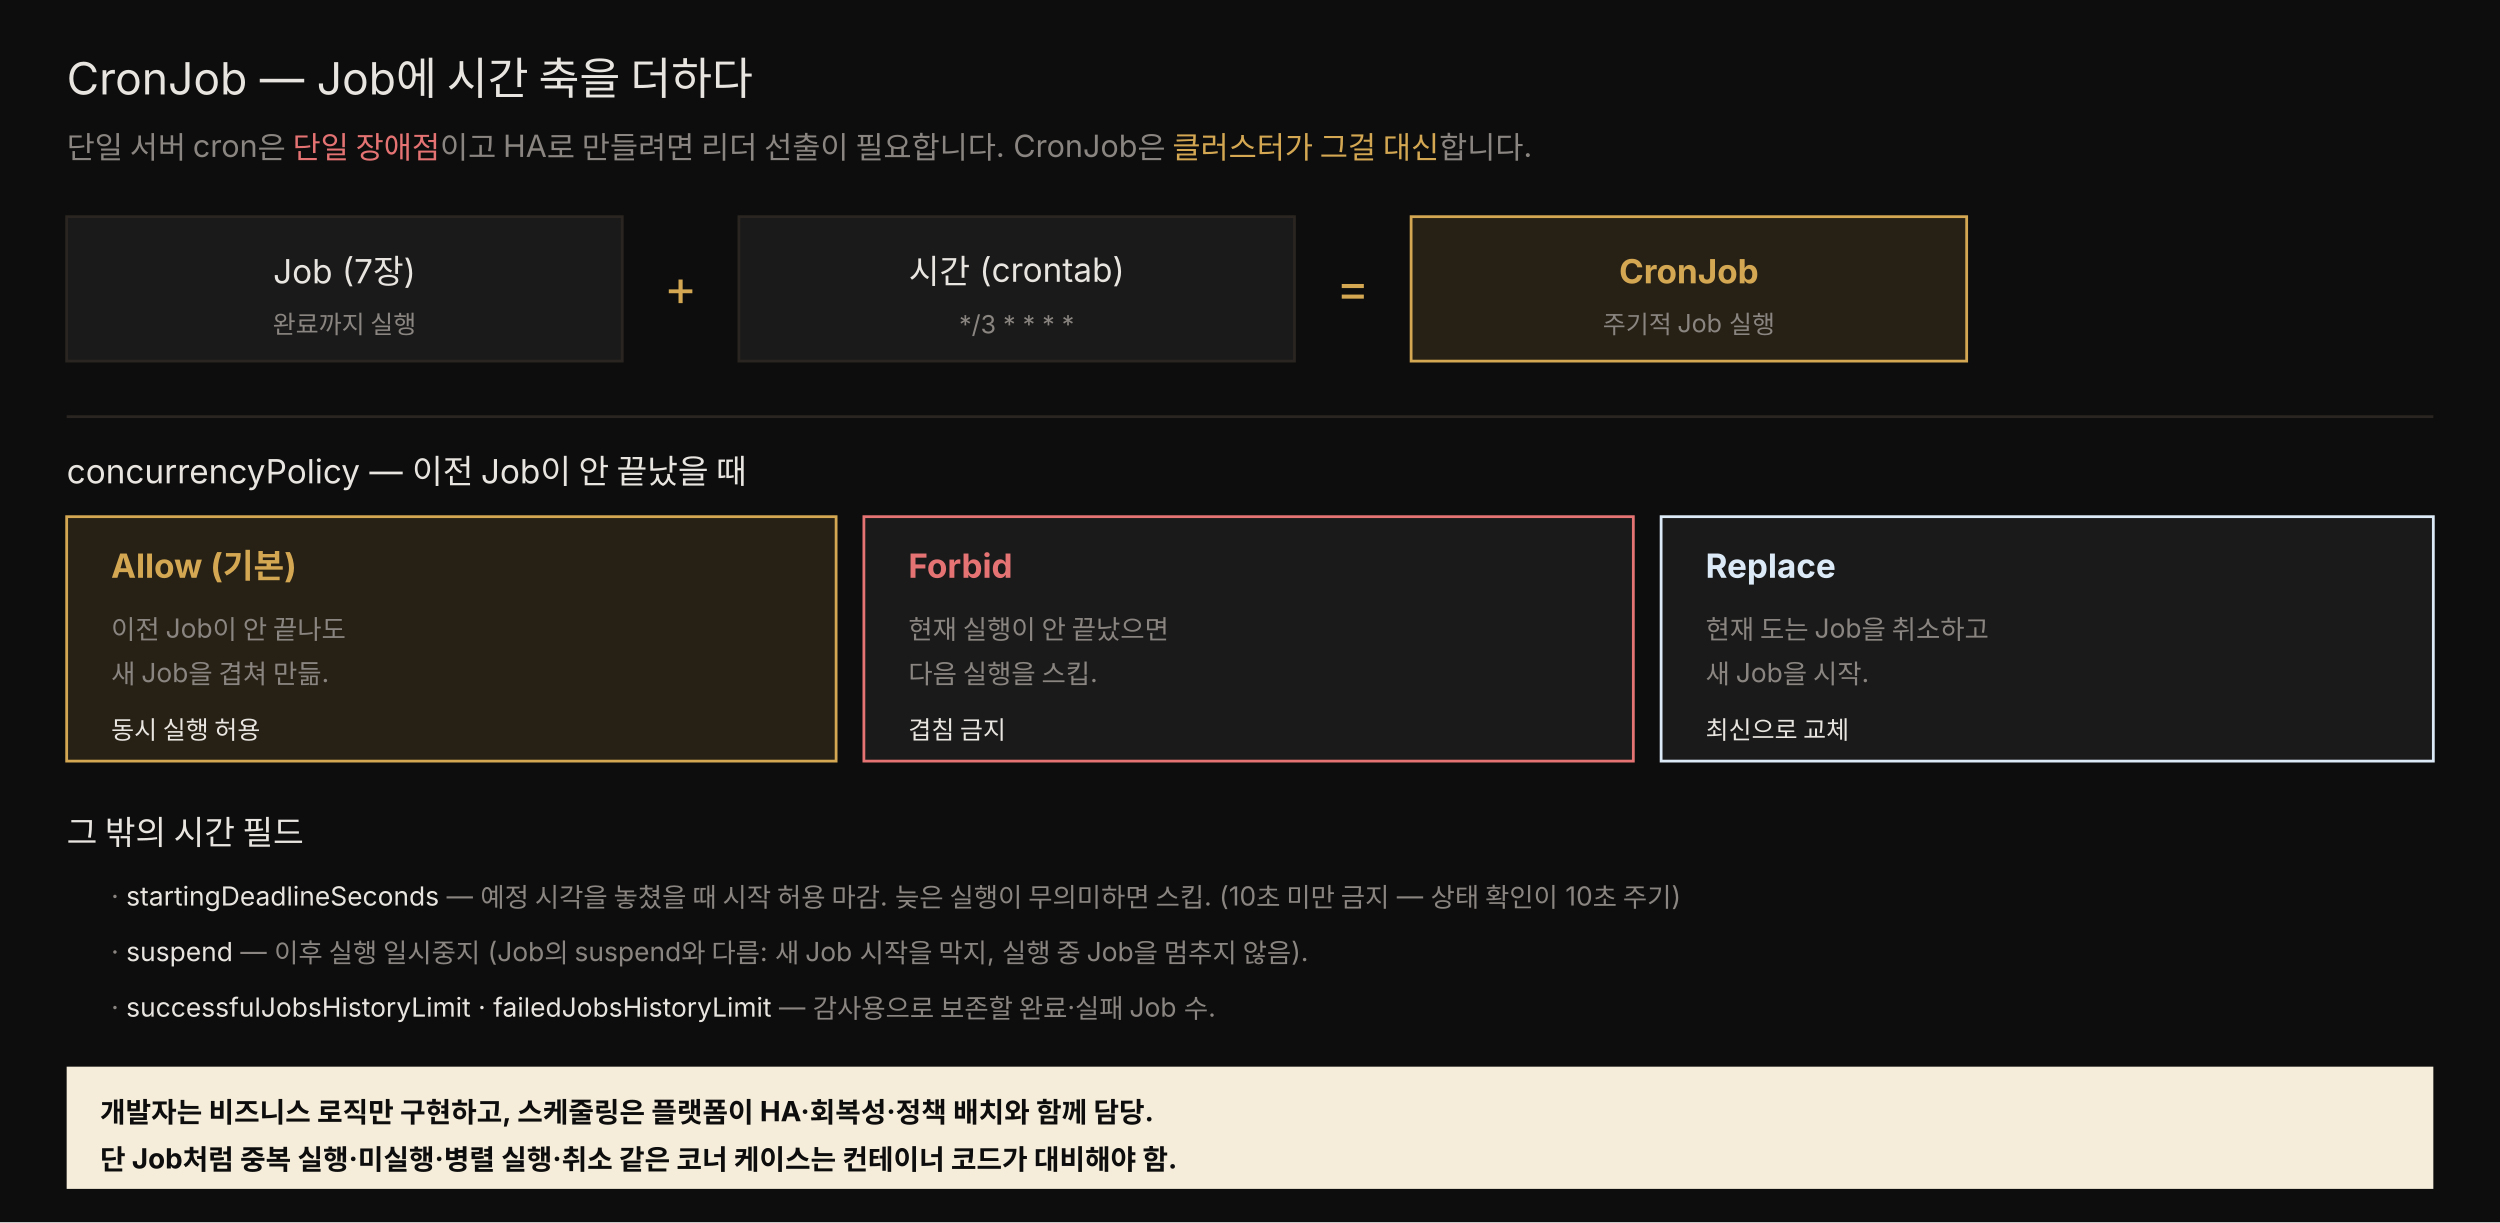
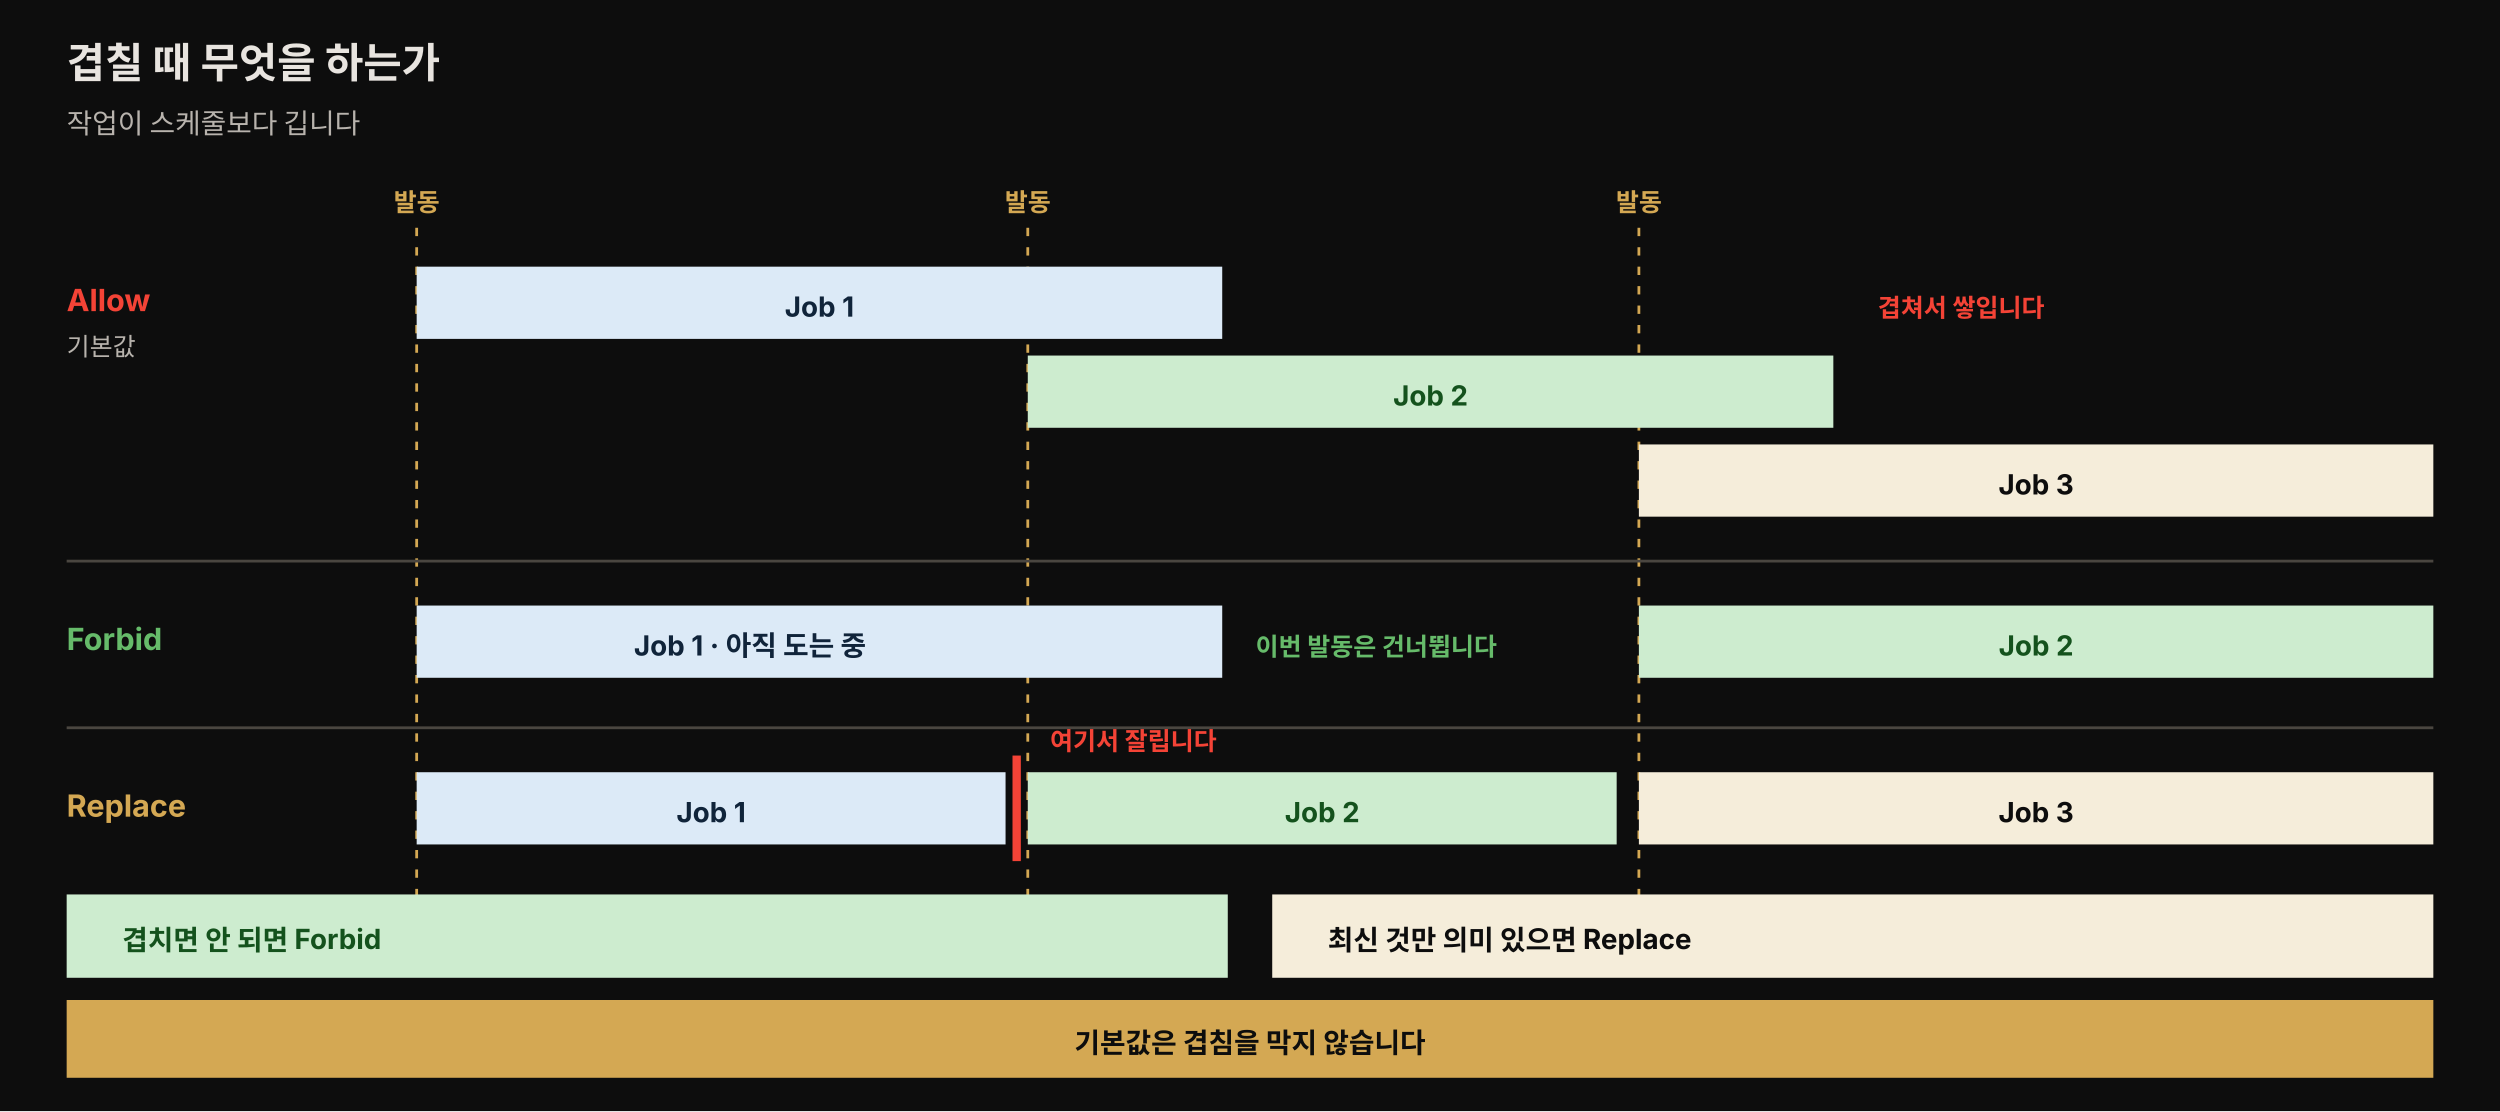
- <svg xmlns="http://www.w3.org/2000/svg" viewBox="0 0 900 440" width="100%" role="img" font-family="'Pretendard', -apple-system, 'Noto Sans KR', sans-serif">
-   <rect x="0" y="0" width="900" height="440" fill="#0d0d0d" />
-   <text x="24" y="34" fill="#e8e4df" font-size="16">CronJob — Job에 시간 축을 더하다</text>
-   <text x="24" y="57" fill="rgb(138,133,128)" font-size="11">단일 서버 cron은 <tspan fill="#e57373">단일 장애점</tspan>이고 HA로 만들려면 리더 선출이 필요합니다. CronJob은 <tspan fill="rgb(212,168,83)">클러스터가 그걸 대신</tspan>합니다.</text>
-   <rect x="24" y="78" width="200" height="52" fill="rgb(26,26,26)" stroke="rgb(42,37,32)" />
-   <text x="124" y="102" fill="#e8e4df" font-size="12" text-anchor="middle">Job (7장)</text>
-   <text x="124" y="120" fill="rgb(138,133,128)" font-size="9" text-anchor="middle">완료까지 실행</text>
-   <text x="245" y="110" fill="rgb(212,168,83)" font-size="18" text-anchor="middle">+</text>
-   <rect x="266" y="78" width="200" height="52" fill="rgb(26,26,26)" stroke="rgb(42,37,32)" />
-   <text x="366" y="102" fill="#e8e4df" font-size="12" text-anchor="middle">시간 (crontab)</text>
-   <text x="366" y="120" fill="rgb(138,133,128)" font-size="9" text-anchor="middle">*/3 * * * *</text>
-   <text x="487" y="110" fill="rgb(212,168,83)" font-size="18" text-anchor="middle">=</text>
-   <rect x="508" y="78" width="200" height="52" fill="rgba(212,168,83,0.13)" stroke="rgb(212,168,83)" />
-   <text x="608" y="102" fill="rgb(212,168,83)" font-size="12" text-anchor="middle" font-weight="700">CronJob</text>
-   <text x="608" y="120" fill="rgb(138,133,128)" font-size="9" text-anchor="middle">주기적 Job 실행</text>
-   <line x1="24" y1="150" x2="876" y2="150" stroke="rgb(42,37,32)" />
-   <text x="24" y="174" fill="#e8e4df" font-size="12">concurrencyPolicy — 이전 Job이 안 끝났을 때</text>
-   <rect x="24" y="186" width="277" height="88" fill="rgba(212,168,83,0.13)" stroke="rgb(212,168,83)" />
-   <text x="40" y="208" fill="rgb(212,168,83)" font-size="12" font-weight="700">Allow (기본)</text>
-   <text x="40" y="230" fill="rgb(138,133,128)" font-size="9.5">이전 Job이 안 끝나도</text>
-   <text x="40" y="246" fill="rgb(138,133,128)" font-size="9.5">새 Job을 겹쳐 만듦.</text>
-   <text x="40" y="266" fill="#e8e4df" font-size="9">동시 실행 허용</text>
-   <rect x="311" y="186" width="277" height="88" fill="rgb(26,26,26)" stroke="#e57373" />
-   <text x="327" y="208" fill="#e57373" font-size="12" font-weight="700">Forbid</text>
-   <text x="327" y="230" fill="rgb(138,133,128)" font-size="9.5">현재 실행이 안 끝났으면</text>
-   <text x="327" y="246" fill="rgb(138,133,128)" font-size="9.5">다음 실행을 스킵.</text>
-   <text x="327" y="266" fill="#e8e4df" font-size="9">겹침 금지</text>
-   <rect x="598" y="186" width="278" height="88" fill="rgb(26,26,26)" stroke="#dceaf7" />
-   <text x="614" y="208" fill="#dceaf7" font-size="12" font-weight="700">Replace</text>
-   <text x="614" y="230" fill="rgb(138,133,128)" font-size="9.5">현재 도는 Job을 취소하고</text>
-   <text x="614" y="246" fill="rgb(138,133,128)" font-size="9.5">새 Job을 시작.</text>
-   <text x="614" y="266" fill="#e8e4df" font-size="9">최신으로 교체</text>
-   <text x="24" y="304" fill="#e8e4df" font-size="12">그 밖의 시간 필드</text>
-   <text x="40" y="326" fill="rgb(138,133,128)" font-size="9.5">· <tspan fill="#e8e4df">startingDeadlineSeconds</tspan> — 예정 시각을 놓쳤을 때 시작 허용 마감. 늦은 실행이 무의미하면 스킵. (10초 미만 금지 — 상태 확인이 10초 주기)</text>
-   <text x="40" y="346" fill="rgb(138,133,128)" font-size="9.5">· <tspan fill="#e8e4df">suspend</tspan> — 이후 실행 일시중지 (Job의 suspend와 다름: 새 Job 시작을 막지, 실행 중 Job을 멈추지 않음).</text>
-   <text x="40" y="366" fill="rgb(138,133,128)" font-size="9.5">· <tspan fill="#e8e4df">successfulJobsHistoryLimit · failedJobsHistoryLimit</tspan> — 감사용으로 보존할 완료·실패 Job 수.</text>
-   <rect x="24" y="384" width="852" height="44" fill="#f5edda" />
-   <text x="36" y="404" fill="#0d0d0d" font-size="10" font-weight="700">개발자는 비즈니스 로직만 구현하고, 스케줄링은 플랫폼이 HA·회복성·정책 배치와 함께 담당.</text>
-   <text x="36" y="421" fill="#0d0d0d" font-size="10" font-weight="700">단 Job처럼 중복 실행·미실행·병렬 실행·취소 같은 코너 케이스는 컨테이너 코드가 대비해야 함.</text>
+ <svg xmlns="http://www.w3.org/2000/svg" viewBox="0 0 900 400" width="100%" role="img" font-family="'Pretendard', -apple-system, 'Noto Sans KR', sans-serif">
+   <rect width="900" height="400" fill="#0d0d0d" />
+   <text x="24" y="28" fill="#e8e4df" font-size="15" font-weight="700">겹칠 때 무엇을 하는가</text>
+   <text x="24" y="48" fill="#b8b3ad" font-size="10">작업이 스케줄보다 깁니다</text>
+   <text x="150" y="76" text-anchor="middle" fill="rgb(212,168,83)" font-size="9" font-weight="700">발동</text>
+   <text x="370" y="76" text-anchor="middle" fill="rgb(212,168,83)" font-size="9" font-weight="700">발동</text>
+   <text x="590" y="76" text-anchor="middle" fill="rgb(212,168,83)" font-size="9" font-weight="700">발동</text>
+   <line x1="150" y1="82" x2="150" y2="330" stroke="rgb(212,168,83)" stroke-width="1" stroke-dasharray="3 4" />
+   <line x1="370" y1="82" x2="370" y2="330" stroke="rgb(212,168,83)" stroke-width="1" stroke-dasharray="3 4" />
+   <line x1="590" y1="82" x2="590" y2="330" stroke="rgb(212,168,83)" stroke-width="1" stroke-dasharray="3 4" />
+   <text x="24" y="112" fill="#f44336" font-size="11" font-weight="700">Allow</text>
+   <text x="24" y="128" fill="#b8b3ad" font-size="9">기본값</text>
+   <rect x="150" y="96" width="290" height="26" fill="#dceaf7" />
+   <text x="295" y="114" text-anchor="middle" fill="#10243a" font-size="10" font-weight="700">Job 1</text>
+   <rect x="370" y="128" width="290" height="26" fill="#cdeccf" />
+   <text x="515" y="146" text-anchor="middle" fill="#14521d" font-size="10" font-weight="700">Job 2</text>
+   <rect x="590" y="160" width="286" height="26" fill="#f5edda" />
+   <text x="733" y="178" text-anchor="middle" fill="#0d0d0d" font-size="10" font-weight="700">Job 3</text>
+   <text x="676" y="114" fill="#f44336" font-size="9" font-weight="700">겹쳐서 쌓입니다</text>
+   <line x1="24" y1="202" x2="876" y2="202" stroke="#4a4640" />
+   <text x="24" y="234" fill="#66bb6a" font-size="11" font-weight="700">Forbid</text>
+   <rect x="150" y="218" width="290" height="26" fill="#dceaf7" />
+   <text x="270" y="236" text-anchor="middle" fill="#10243a" font-size="10" font-weight="700">Job 1 · 아직 도는 중</text>
+   <text x="452" y="236" fill="#66bb6a" font-size="9" font-weight="700">이번 발동은 건너뜁니다</text>
+   <rect x="590" y="218" width="286" height="26" fill="#cdeccf" />
+   <text x="733" y="236" text-anchor="middle" fill="#14521d" font-size="10" font-weight="700">Job 2</text>
+   <line x1="24" y1="262" x2="876" y2="262" stroke="#4a4640" />
+   <text x="24" y="294" fill="#d4a853" font-size="11" font-weight="700">Replace</text>
+   <rect x="150" y="278" width="212" height="26" fill="#dceaf7" />
+   <text x="256" y="296" text-anchor="middle" fill="#10243a" font-size="10" font-weight="700">Job 1</text>
+   <line x1="366" y1="272" x2="366" y2="310" stroke="#f44336" stroke-width="3" />
+   <text x="378" y="270" fill="#f44336" font-size="9" font-weight="700">여기서 잘립니다</text>
+   <rect x="370" y="278" width="212" height="26" fill="#cdeccf" />
+   <text x="476" y="296" text-anchor="middle" fill="#14521d" font-size="10" font-weight="700">Job 2</text>
+   <rect x="590" y="278" width="286" height="26" fill="#f5edda" />
+   <text x="733" y="296" text-anchor="middle" fill="#0d0d0d" font-size="10" font-weight="700">Job 3</text>
+   <rect x="24" y="322" width="418" height="30" fill="#cdeccf" />
+   <text x="44" y="342" fill="#14521d" font-size="10" font-weight="700">겹치면 안 되면 Forbid</text>
+   <rect x="458" y="322" width="418" height="30" fill="#f5edda" />
+   <text x="478" y="342" fill="#0d0d0d" font-size="10" font-weight="700">최신 것만 의미 있으면 Replace</text>
+   <rect x="24" y="360" width="852" height="28" fill="rgb(212,168,83)" />
+   <text x="450" y="379" text-anchor="middle" fill="#0d0d0d" font-size="10" font-weight="700">기본값은 겹침을 막지 않습니다</text>
</svg>
